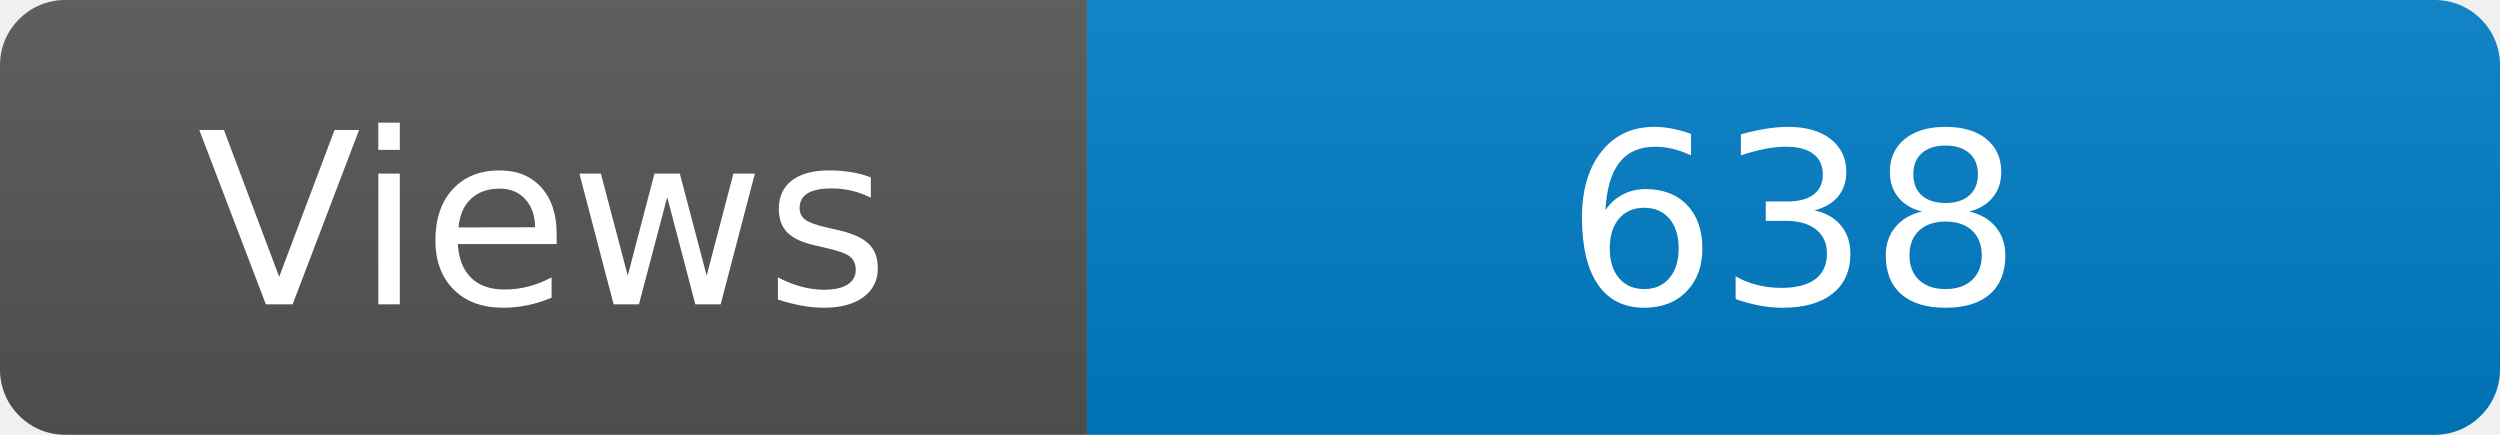
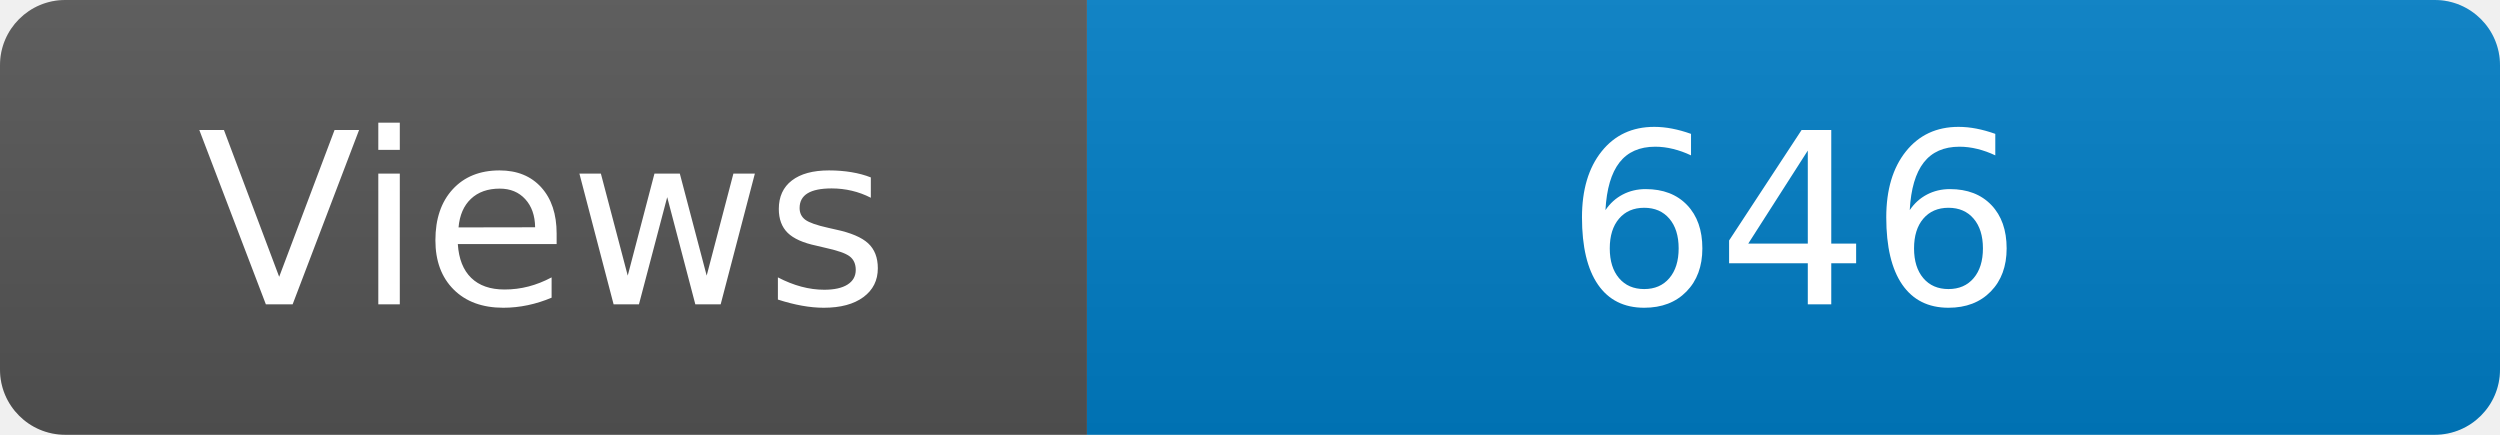
<svg xmlns="http://www.w3.org/2000/svg" width="115" height="20" role="img" aria-label="Maintained?: yes">
  <linearGradient id="s" x2="0" y2="100%">
    <stop offset="0" stop-color="#bbb" stop-opacity=".1" />
    <stop offset="1" stop-opacity=".1" />
  </linearGradient>
  <clipPath id="r">
    <rect width="115" height="20" rx="3" fill="#fff" />
  </clipPath>
  <g clip-path="url(#r)">
    <rect width="50" height="20" fill="#555" />
    <rect x="50" width="160" height="20" fill="#007ec6" />
    <rect width="115" height="20" fill="url(#s)" />
  </g>
  <g fill="#fff" text-anchor="middle" font-family="Verdana,Geneva,DejaVu Sans,sans-serif" font-size="110">
    <text x="250" y="140" transform="scale(.1)" fill="#fff">Views</text>
-     <text x="825" y="140" transform="scale(.1)" fill="#fff">638</text>
+     <text x="825" y="140" transform="scale(.1)" fill="#fff">646</text>
  </g>
</svg>
